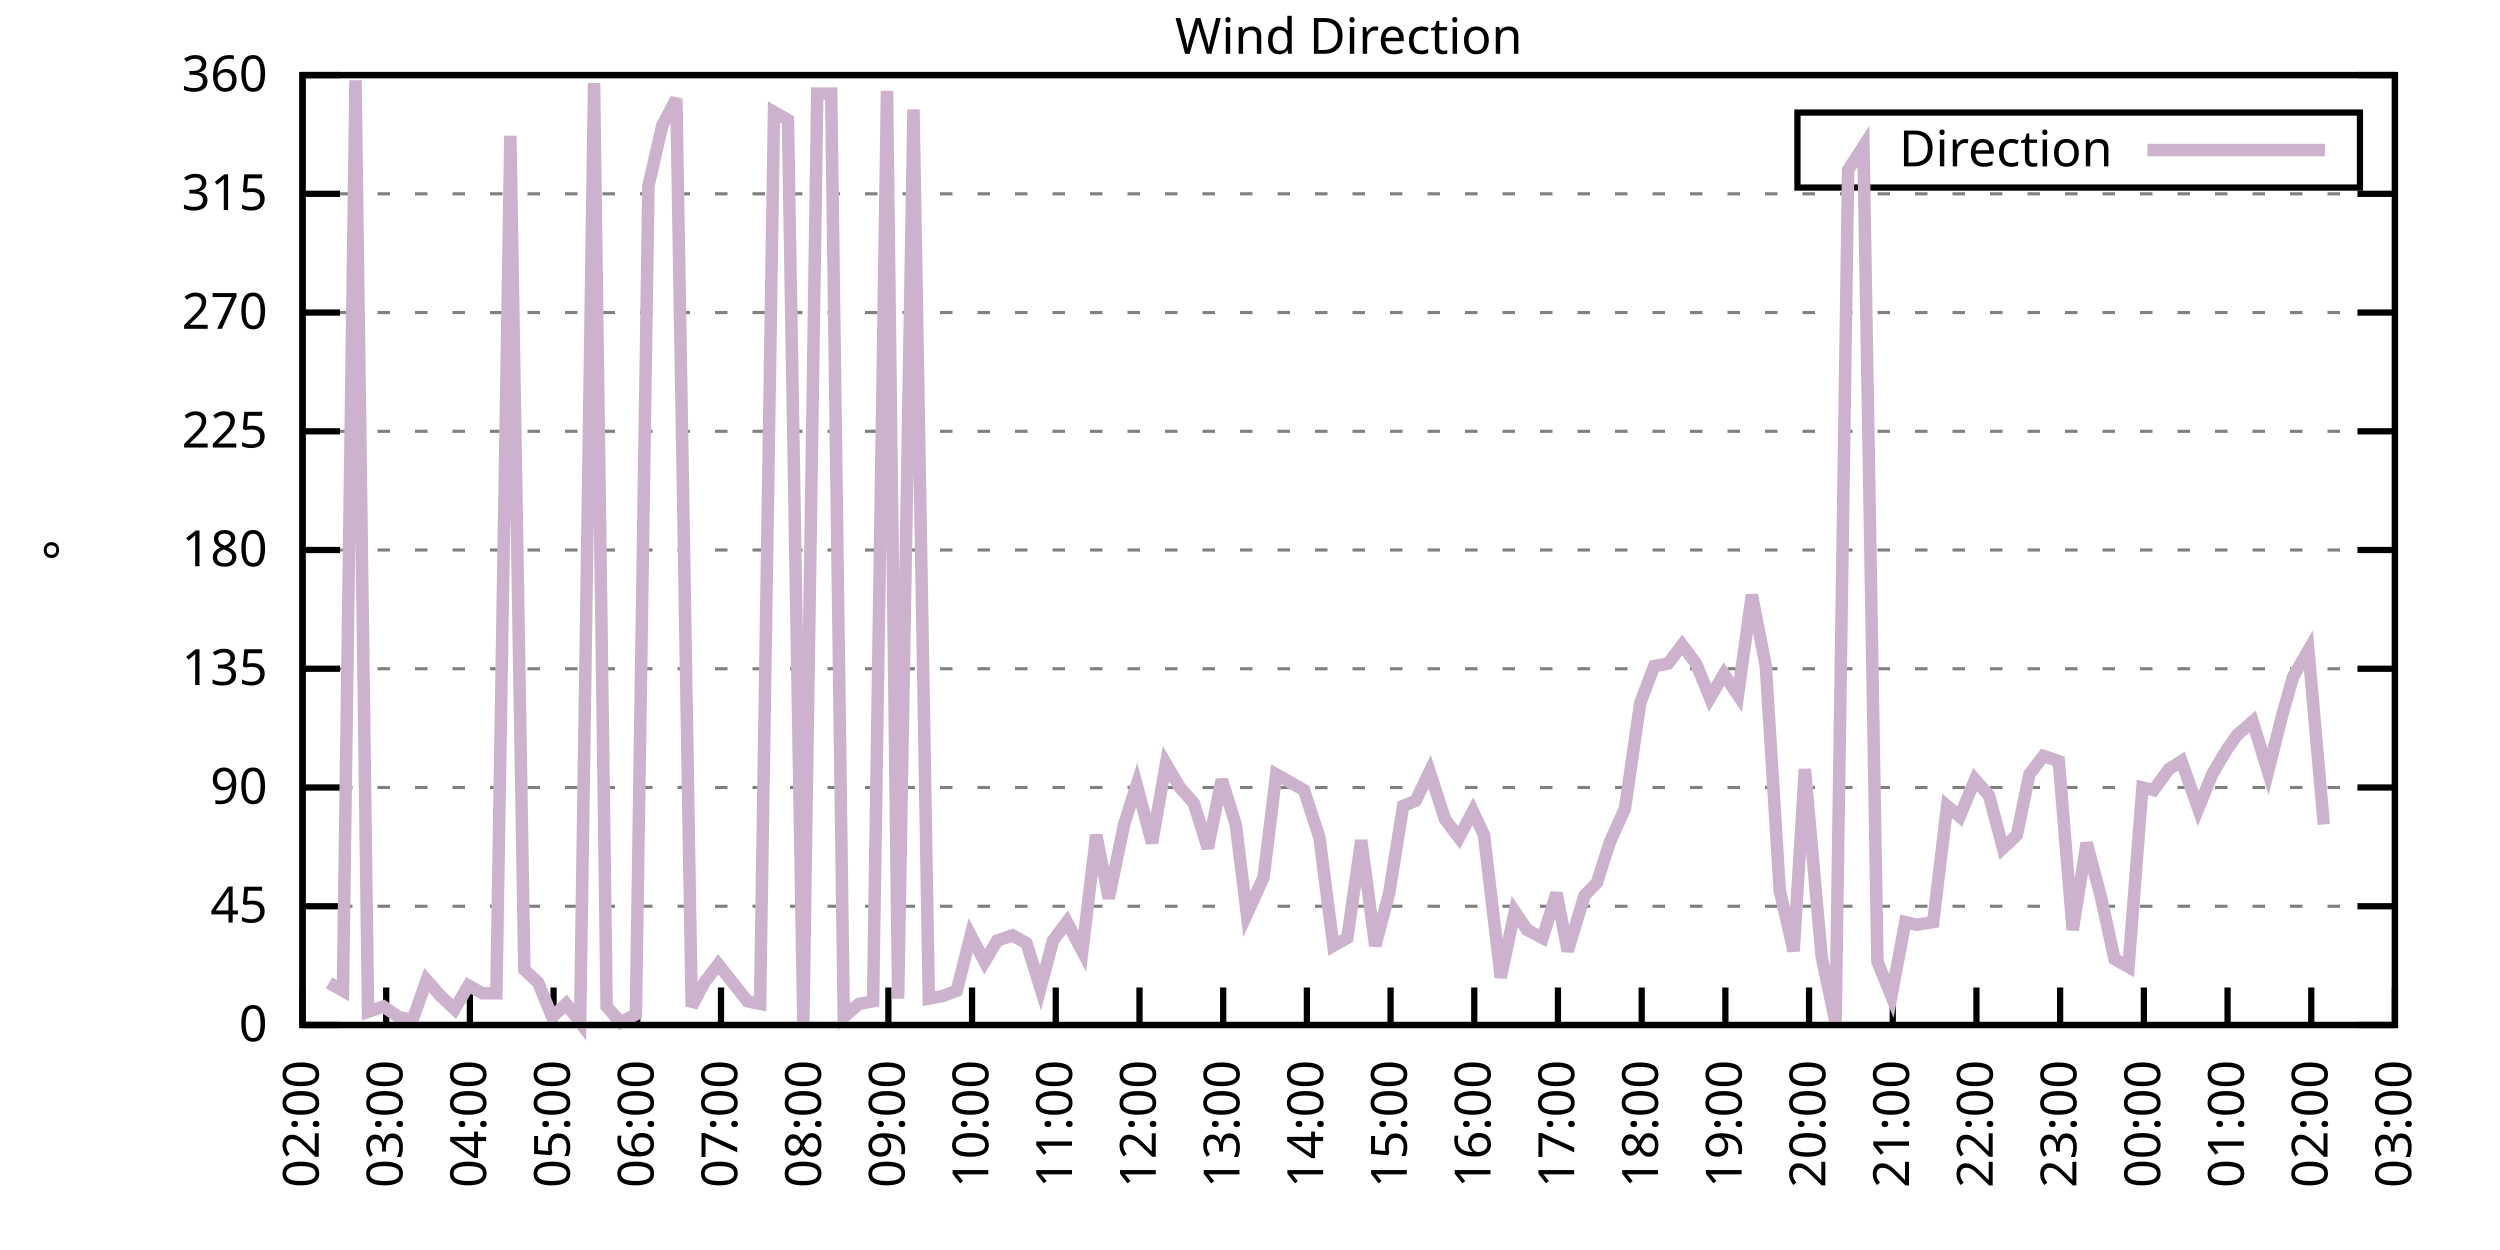
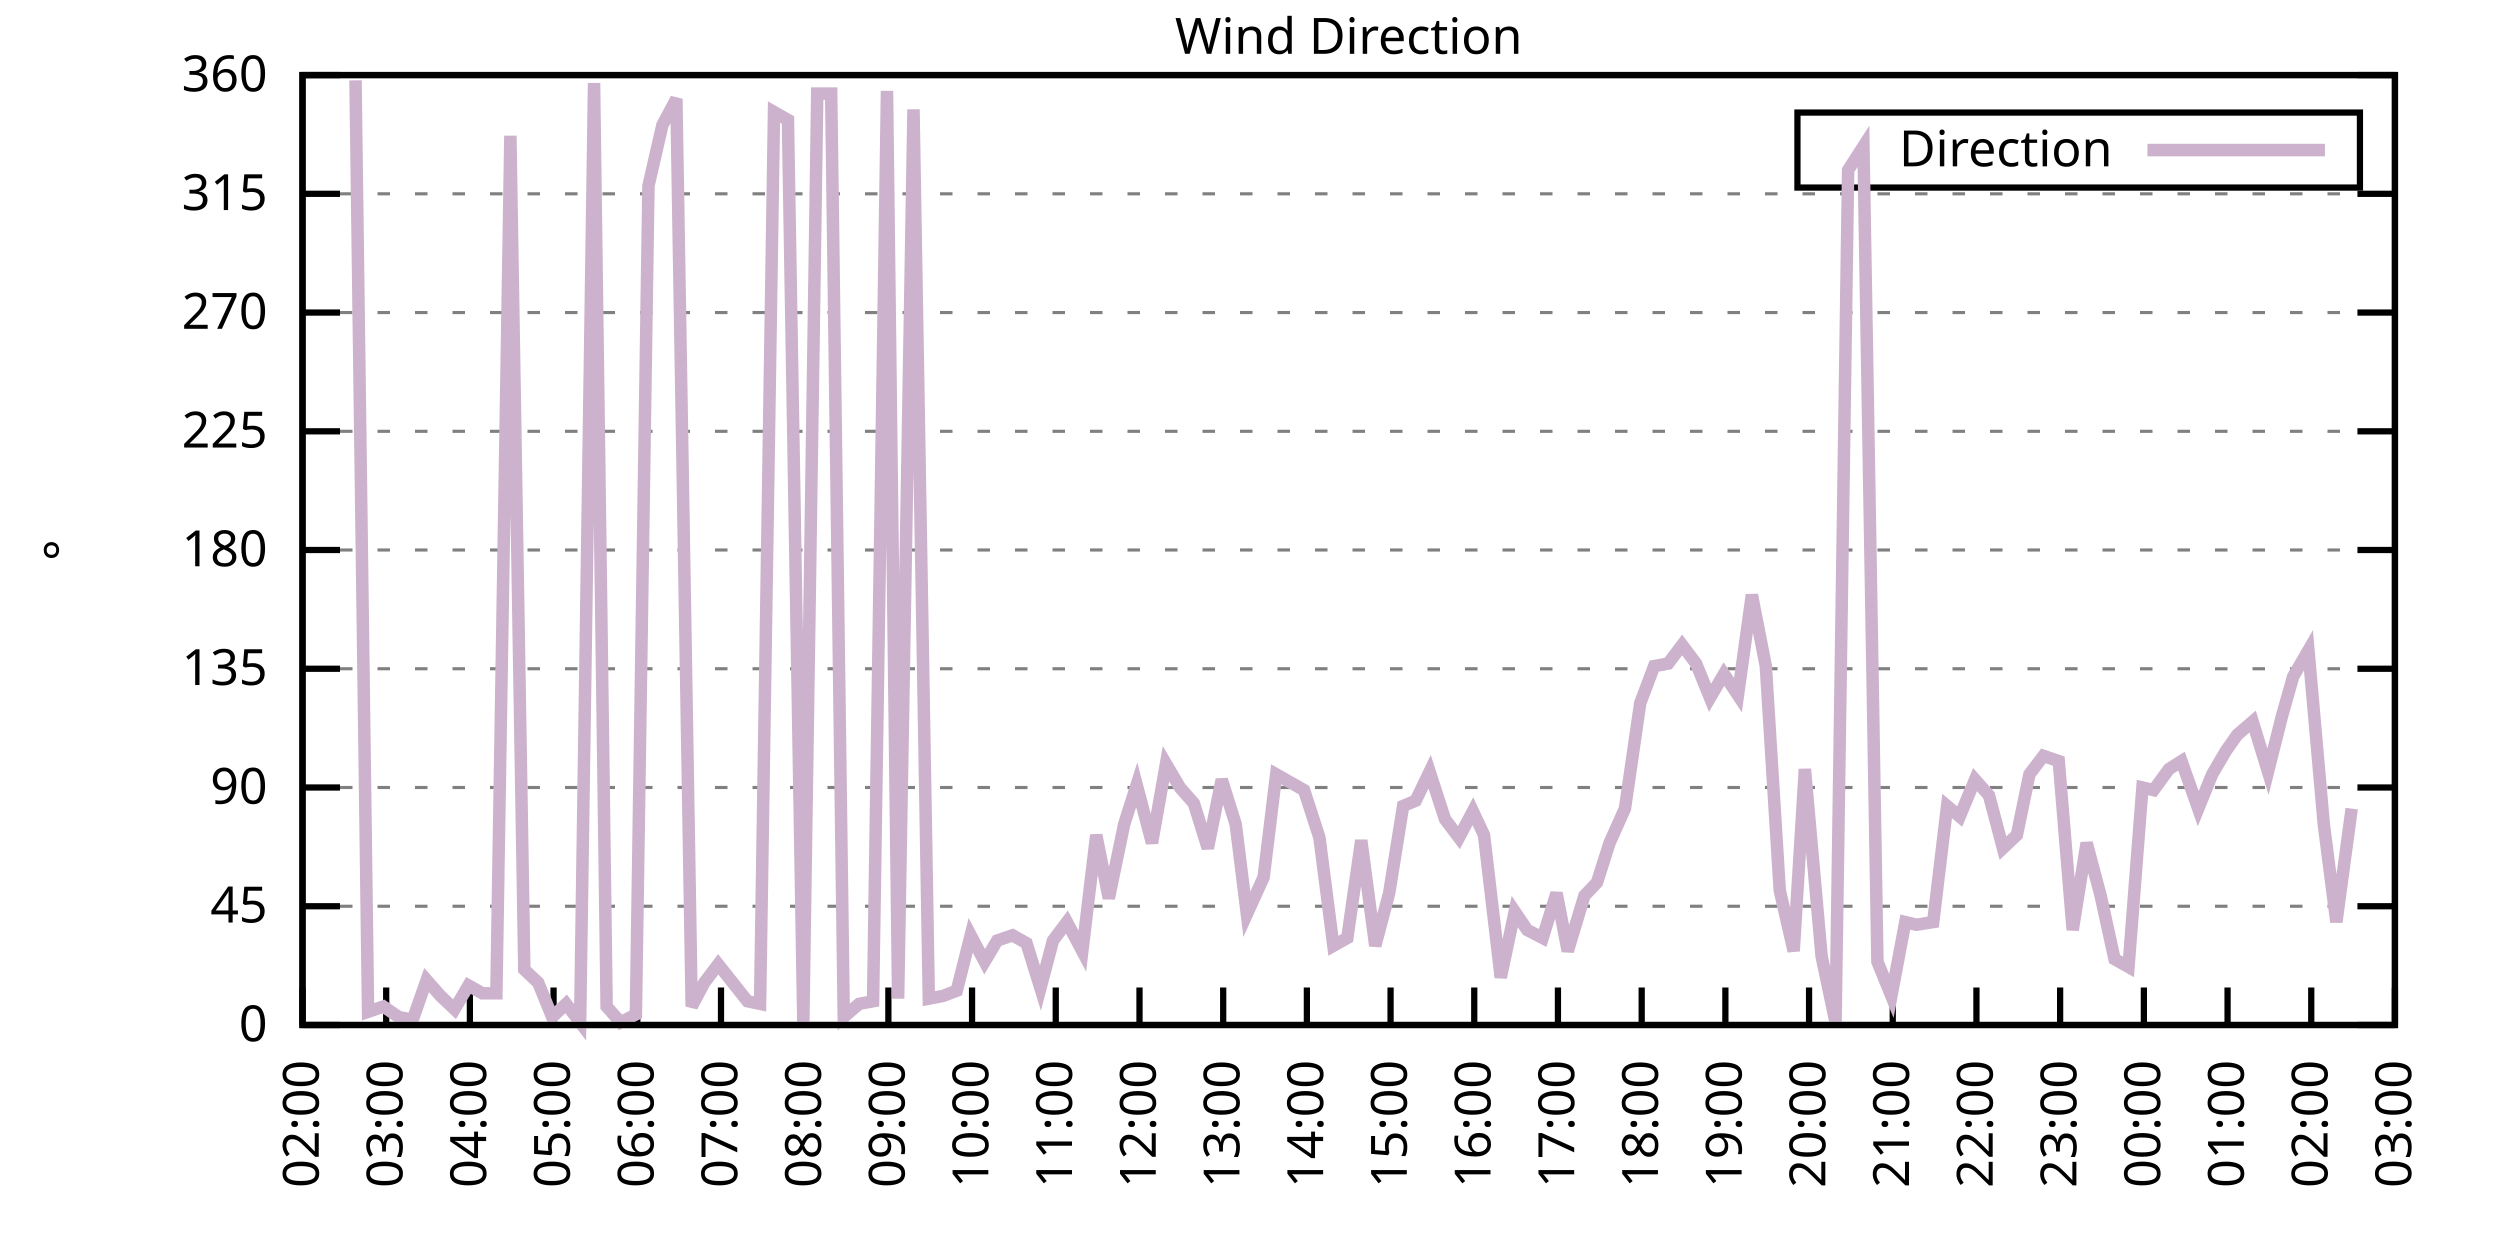
<svg xmlns="http://www.w3.org/2000/svg" xmlns:xlink="http://www.w3.org/1999/xlink" width="400" height="200" viewBox="0 0 400 200">
  <g id="gnuplot_canvas">
    <rect x="0" y="0" width="400" height="200" fill="none" />
    <defs>
      <circle id="gpDot" r="0.5" stroke-width="0.5" stroke="currentColor" />
      <path id="gpPt0" stroke-width="0.333" stroke="currentColor" d="M-1,0 h2 M0,-1 v2" />
      <path id="gpPt1" stroke-width="0.333" stroke="currentColor" d="M-1,-1 L1,1 M1,-1 L-1,1" />
      <path id="gpPt2" stroke-width="0.333" stroke="currentColor" d="M-1,0 L1,0 M0,-1 L0,1 M-1,-1 L1,1 M-1,1 L1,-1" />
      <rect id="gpPt3" stroke-width="0.333" stroke="currentColor" x="-1" y="-1" width="2" height="2" />
      <rect id="gpPt4" stroke-width="0.333" stroke="currentColor" fill="currentColor" x="-1" y="-1" width="2" height="2" />
      <circle id="gpPt5" stroke-width="0.333" stroke="currentColor" cx="0" cy="0" r="1" />
      <use xlink:href="#gpPt5" id="gpPt6" fill="currentColor" stroke="none" />
      <path id="gpPt7" stroke-width="0.333" stroke="currentColor" d="M0,-1.33 L-1.33,0.67 L1.33,0.67 z" />
      <use xlink:href="#gpPt7" id="gpPt8" fill="currentColor" stroke="none" />
      <use xlink:href="#gpPt7" id="gpPt9" stroke="currentColor" transform="rotate(180)" />
      <use xlink:href="#gpPt9" id="gpPt10" fill="currentColor" stroke="none" />
      <use xlink:href="#gpPt3" id="gpPt11" stroke="currentColor" transform="rotate(45)" />
      <use xlink:href="#gpPt11" id="gpPt12" fill="currentColor" stroke="none" />
      <path id="gpPt13" stroke-width="0.333" stroke="currentColor" d="M0,1.330 L1.265,0.411 L0.782,-1.067 L-0.782,-1.076 L-1.265,0.411 z" />
      <use xlink:href="#gpPt13" id="gpPt14" fill="currentColor" stroke="none" />
      <filter id="textbox" filterUnits="objectBoundingBox" x="0" y="0" height="1" width="1">
        <feFlood flood-color="white" flood-opacity="1" result="bgnd" />
        <feComposite in="SourceGraphic" in2="bgnd" operator="atop" />
      </filter>
      <filter id="greybox" filterUnits="objectBoundingBox" x="0" y="0" height="1" width="1">
        <feFlood flood-color="lightgrey" flood-opacity="1" result="grey" />
        <feComposite in="SourceGraphic" in2="grey" operator="atop" />
      </filter>
    </defs>
    <g fill="none" color="white" stroke="currentColor" stroke-width="1.00" stroke-linecap="butt" stroke-linejoin="miter">
</g>
    <g fill="none" color="black" stroke="currentColor" stroke-width="1.00" stroke-linecap="butt" stroke-linejoin="miter">
      <g stroke="none" shape-rendering="crispEdges">
        <polygon fill="rgb(255, 255, 255)" points="48.40,164.00 383.18,164.00 383.18,12.02 48.40,12.02 " />
      </g>
    </g>
    <g fill="none" color="black" stroke="currentColor" stroke-width="1.00" stroke-linecap="butt" stroke-linejoin="miter">
</g>
    <g fill="none" color="black" stroke="black" stroke-width="0.50" stroke-linecap="butt" stroke-linejoin="miter">
</g>
    <g fill="none" color="gray" stroke="currentColor" stroke-width="0.50" stroke-linecap="butt" stroke-linejoin="miter">
      <path stroke="gray" stroke-dasharray="2,4" class="gridline" d="M48.40,164.00 L383.19,164.00  " />
    </g>
    <g fill="none" color="gray" stroke="gray" stroke-width="1.00" stroke-linecap="butt" stroke-linejoin="miter">
</g>
    <g fill="none" color="black" stroke="currentColor" stroke-width="1.00" stroke-linecap="butt" stroke-linejoin="miter">
      <path stroke="black" d="M48.40,164.00 L54.40,164.00 M383.19,164.00 L377.19,164.00  " />
      <g transform="translate(42.80,166.60)" stroke="none" fill="black" font-family="Sans" font-size="8.00" text-anchor="end">
        <text>
          <tspan font-family="Sans"> 0</tspan>
        </text>
      </g>
    </g>
    <g fill="none" color="black" stroke="currentColor" stroke-width="1.00" stroke-linecap="butt" stroke-linejoin="miter">
</g>
    <g fill="none" color="black" stroke="black" stroke-width="0.50" stroke-linecap="butt" stroke-linejoin="miter">
</g>
    <g fill="none" color="gray" stroke="currentColor" stroke-width="0.50" stroke-linecap="butt" stroke-linejoin="miter">
      <path stroke="gray" stroke-dasharray="2,4" class="gridline" d="M48.40,145.00 L383.19,145.00  " />
    </g>
    <g fill="none" color="gray" stroke="gray" stroke-width="1.00" stroke-linecap="butt" stroke-linejoin="miter">
</g>
    <g fill="none" color="black" stroke="currentColor" stroke-width="1.00" stroke-linecap="butt" stroke-linejoin="miter">
      <path stroke="black" d="M48.40,145.00 L54.40,145.00 M383.19,145.00 L377.19,145.00  " />
      <g transform="translate(42.80,147.60)" stroke="none" fill="black" font-family="Sans" font-size="8.00" text-anchor="end">
        <text>
          <tspan font-family="Sans"> 45</tspan>
        </text>
      </g>
    </g>
    <g fill="none" color="black" stroke="currentColor" stroke-width="1.00" stroke-linecap="butt" stroke-linejoin="miter">
</g>
    <g fill="none" color="black" stroke="black" stroke-width="0.50" stroke-linecap="butt" stroke-linejoin="miter">
</g>
    <g fill="none" color="gray" stroke="currentColor" stroke-width="0.50" stroke-linecap="butt" stroke-linejoin="miter">
      <path stroke="gray" stroke-dasharray="2,4" class="gridline" d="M48.40,126.00 L383.19,126.00  " />
    </g>
    <g fill="none" color="gray" stroke="gray" stroke-width="1.00" stroke-linecap="butt" stroke-linejoin="miter">
</g>
    <g fill="none" color="black" stroke="currentColor" stroke-width="1.00" stroke-linecap="butt" stroke-linejoin="miter">
      <path stroke="black" d="M48.40,126.00 L54.40,126.00 M383.19,126.00 L377.19,126.00  " />
      <g transform="translate(42.80,128.60)" stroke="none" fill="black" font-family="Sans" font-size="8.00" text-anchor="end">
        <text>
          <tspan font-family="Sans"> 90</tspan>
        </text>
      </g>
    </g>
    <g fill="none" color="black" stroke="currentColor" stroke-width="1.00" stroke-linecap="butt" stroke-linejoin="miter">
</g>
    <g fill="none" color="black" stroke="black" stroke-width="0.50" stroke-linecap="butt" stroke-linejoin="miter">
</g>
    <g fill="none" color="gray" stroke="currentColor" stroke-width="0.50" stroke-linecap="butt" stroke-linejoin="miter">
      <path stroke="gray" stroke-dasharray="2,4" class="gridline" d="M48.40,107.00 L383.19,107.00  " />
    </g>
    <g fill="none" color="gray" stroke="gray" stroke-width="1.00" stroke-linecap="butt" stroke-linejoin="miter">
</g>
    <g fill="none" color="black" stroke="currentColor" stroke-width="1.00" stroke-linecap="butt" stroke-linejoin="miter">
      <path stroke="black" d="M48.40,107.00 L54.40,107.00 M383.19,107.00 L377.19,107.00  " />
      <g transform="translate(42.80,109.60)" stroke="none" fill="black" font-family="Sans" font-size="8.00" text-anchor="end">
        <text>
          <tspan font-family="Sans"> 135</tspan>
        </text>
      </g>
    </g>
    <g fill="none" color="black" stroke="currentColor" stroke-width="1.00" stroke-linecap="butt" stroke-linejoin="miter">
</g>
    <g fill="none" color="black" stroke="black" stroke-width="0.50" stroke-linecap="butt" stroke-linejoin="miter">
</g>
    <g fill="none" color="gray" stroke="currentColor" stroke-width="0.50" stroke-linecap="butt" stroke-linejoin="miter">
      <path stroke="gray" stroke-dasharray="2,4" class="gridline" d="M48.40,88.00 L383.19,88.00  " />
    </g>
    <g fill="none" color="gray" stroke="gray" stroke-width="1.00" stroke-linecap="butt" stroke-linejoin="miter">
</g>
    <g fill="none" color="black" stroke="currentColor" stroke-width="1.00" stroke-linecap="butt" stroke-linejoin="miter">
      <path stroke="black" d="M48.40,88.00 L54.40,88.00 M383.19,88.00 L377.19,88.00  " />
      <g transform="translate(42.80,90.60)" stroke="none" fill="black" font-family="Sans" font-size="8.00" text-anchor="end">
        <text>
          <tspan font-family="Sans"> 180</tspan>
        </text>
      </g>
    </g>
    <g fill="none" color="black" stroke="currentColor" stroke-width="1.00" stroke-linecap="butt" stroke-linejoin="miter">
</g>
    <g fill="none" color="black" stroke="black" stroke-width="0.50" stroke-linecap="butt" stroke-linejoin="miter">
</g>
    <g fill="none" color="gray" stroke="currentColor" stroke-width="0.50" stroke-linecap="butt" stroke-linejoin="miter">
      <path stroke="gray" stroke-dasharray="2,4" class="gridline" d="M48.40,69.01 L383.19,69.01  " />
    </g>
    <g fill="none" color="gray" stroke="gray" stroke-width="1.00" stroke-linecap="butt" stroke-linejoin="miter">
</g>
    <g fill="none" color="black" stroke="currentColor" stroke-width="1.00" stroke-linecap="butt" stroke-linejoin="miter">
      <path stroke="black" d="M48.40,69.01 L54.40,69.01 M383.19,69.01 L377.19,69.01  " />
      <g transform="translate(42.80,71.61)" stroke="none" fill="black" font-family="Sans" font-size="8.00" text-anchor="end">
        <text>
          <tspan font-family="Sans"> 225</tspan>
        </text>
      </g>
    </g>
    <g fill="none" color="black" stroke="currentColor" stroke-width="1.00" stroke-linecap="butt" stroke-linejoin="miter">
</g>
    <g fill="none" color="black" stroke="black" stroke-width="0.50" stroke-linecap="butt" stroke-linejoin="miter">
</g>
    <g fill="none" color="gray" stroke="currentColor" stroke-width="0.50" stroke-linecap="butt" stroke-linejoin="miter">
      <path stroke="gray" stroke-dasharray="2,4" class="gridline" d="M48.40,50.01 L383.19,50.01  " />
    </g>
    <g fill="none" color="gray" stroke="gray" stroke-width="1.00" stroke-linecap="butt" stroke-linejoin="miter">
</g>
    <g fill="none" color="black" stroke="currentColor" stroke-width="1.00" stroke-linecap="butt" stroke-linejoin="miter">
      <path stroke="black" d="M48.40,50.01 L54.40,50.01 M383.19,50.01 L377.19,50.01  " />
      <g transform="translate(42.80,52.61)" stroke="none" fill="black" font-family="Sans" font-size="8.00" text-anchor="end">
        <text>
          <tspan font-family="Sans"> 270</tspan>
        </text>
      </g>
    </g>
    <g fill="none" color="black" stroke="currentColor" stroke-width="1.00" stroke-linecap="butt" stroke-linejoin="miter">
</g>
    <g fill="none" color="black" stroke="black" stroke-width="0.50" stroke-linecap="butt" stroke-linejoin="miter">
</g>
    <g fill="none" color="gray" stroke="currentColor" stroke-width="0.50" stroke-linecap="butt" stroke-linejoin="miter">
      <path stroke="gray" stroke-dasharray="2,4" class="gridline" d="M48.40,31.01 L383.19,31.01  " />
    </g>
    <g fill="none" color="gray" stroke="gray" stroke-width="1.00" stroke-linecap="butt" stroke-linejoin="miter">
</g>
    <g fill="none" color="black" stroke="currentColor" stroke-width="1.00" stroke-linecap="butt" stroke-linejoin="miter">
      <path stroke="black" d="M48.40,31.01 L54.40,31.01 M383.19,31.01 L377.19,31.01  " />
      <g transform="translate(42.80,33.61)" stroke="none" fill="black" font-family="Sans" font-size="8.00" text-anchor="end">
        <text>
          <tspan font-family="Sans"> 315</tspan>
        </text>
      </g>
    </g>
    <g fill="none" color="black" stroke="currentColor" stroke-width="1.00" stroke-linecap="butt" stroke-linejoin="miter">
</g>
    <g fill="none" color="black" stroke="black" stroke-width="0.50" stroke-linecap="butt" stroke-linejoin="miter">
</g>
    <g fill="none" color="gray" stroke="currentColor" stroke-width="0.50" stroke-linecap="butt" stroke-linejoin="miter">
      <path stroke="gray" stroke-dasharray="2,4" class="gridline" d="M48.40,12.01 L383.19,12.01  " />
    </g>
    <g fill="none" color="gray" stroke="gray" stroke-width="1.00" stroke-linecap="butt" stroke-linejoin="miter">
</g>
    <g fill="none" color="black" stroke="currentColor" stroke-width="1.00" stroke-linecap="butt" stroke-linejoin="miter">
      <path stroke="black" d="M48.40,12.01 L54.40,12.01 M383.19,12.01 L377.19,12.01  " />
      <g transform="translate(42.80,14.61)" stroke="none" fill="black" font-family="Sans" font-size="8.00" text-anchor="end">
        <text>
          <tspan font-family="Sans"> 360</tspan>
        </text>
      </g>
    </g>
    <g fill="none" color="black" stroke="currentColor" stroke-width="1.00" stroke-linecap="butt" stroke-linejoin="miter">
      <path stroke="black" d="M48.40,164.00 L48.40,158.00  " />
      <g transform="translate(51.00,169.60) rotate(270.00)" stroke="none" fill="black" font-family="Sans" font-size="8.00" text-anchor="end">
        <text>
          <tspan font-family="Sans">02:00</tspan>
        </text>
      </g>
    </g>
    <g fill="none" color="black" stroke="currentColor" stroke-width="1.00" stroke-linecap="butt" stroke-linejoin="miter">
      <path stroke="black" d="M61.79,164.00 L61.79,158.00  " />
      <g transform="translate(64.39,169.60) rotate(270.00)" stroke="none" fill="black" font-family="Sans" font-size="8.00" text-anchor="end">
        <text>
          <tspan font-family="Sans">03:00</tspan>
        </text>
      </g>
    </g>
    <g fill="none" color="black" stroke="currentColor" stroke-width="1.00" stroke-linecap="butt" stroke-linejoin="miter">
      <path stroke="black" d="M75.18,164.00 L75.18,158.00  " />
      <g transform="translate(77.78,169.60) rotate(270.00)" stroke="none" fill="black" font-family="Sans" font-size="8.00" text-anchor="end">
        <text>
          <tspan font-family="Sans">04:00</tspan>
        </text>
      </g>
    </g>
    <g fill="none" color="black" stroke="currentColor" stroke-width="1.00" stroke-linecap="butt" stroke-linejoin="miter">
      <path stroke="black" d="M88.57,164.00 L88.57,158.00  " />
      <g transform="translate(91.17,169.60) rotate(270.00)" stroke="none" fill="black" font-family="Sans" font-size="8.00" text-anchor="end">
        <text>
          <tspan font-family="Sans">05:00</tspan>
        </text>
      </g>
    </g>
    <g fill="none" color="black" stroke="currentColor" stroke-width="1.00" stroke-linecap="butt" stroke-linejoin="miter">
      <path stroke="black" d="M101.97,164.00 L101.97,158.00  " />
      <g transform="translate(104.57,169.60) rotate(270.00)" stroke="none" fill="black" font-family="Sans" font-size="8.00" text-anchor="end">
        <text>
          <tspan font-family="Sans">06:00</tspan>
        </text>
      </g>
    </g>
    <g fill="none" color="black" stroke="currentColor" stroke-width="1.00" stroke-linecap="butt" stroke-linejoin="miter">
      <path stroke="black" d="M115.36,164.00 L115.36,158.00  " />
      <g transform="translate(117.96,169.60) rotate(270.00)" stroke="none" fill="black" font-family="Sans" font-size="8.00" text-anchor="end">
        <text>
          <tspan font-family="Sans">07:00</tspan>
        </text>
      </g>
    </g>
    <g fill="none" color="black" stroke="currentColor" stroke-width="1.00" stroke-linecap="butt" stroke-linejoin="miter">
      <path stroke="black" d="M128.75,164.00 L128.75,158.00  " />
      <g transform="translate(131.35,169.60) rotate(270.00)" stroke="none" fill="black" font-family="Sans" font-size="8.00" text-anchor="end">
        <text>
          <tspan font-family="Sans">08:00</tspan>
        </text>
      </g>
    </g>
    <g fill="none" color="black" stroke="currentColor" stroke-width="1.00" stroke-linecap="butt" stroke-linejoin="miter">
      <path stroke="black" d="M142.14,164.00 L142.14,158.00  " />
      <g transform="translate(144.74,169.60) rotate(270.00)" stroke="none" fill="black" font-family="Sans" font-size="8.00" text-anchor="end">
        <text>
          <tspan font-family="Sans">09:00</tspan>
        </text>
      </g>
    </g>
    <g fill="none" color="black" stroke="currentColor" stroke-width="1.00" stroke-linecap="butt" stroke-linejoin="miter">
      <path stroke="black" d="M155.53,164.00 L155.53,158.00  " />
      <g transform="translate(158.13,169.60) rotate(270.00)" stroke="none" fill="black" font-family="Sans" font-size="8.00" text-anchor="end">
        <text>
          <tspan font-family="Sans">10:00</tspan>
        </text>
      </g>
    </g>
    <g fill="none" color="black" stroke="currentColor" stroke-width="1.00" stroke-linecap="butt" stroke-linejoin="miter">
      <path stroke="black" d="M168.92,164.00 L168.92,158.00  " />
      <g transform="translate(171.52,169.60) rotate(270.00)" stroke="none" fill="black" font-family="Sans" font-size="8.00" text-anchor="end">
        <text>
          <tspan font-family="Sans">11:00</tspan>
        </text>
      </g>
    </g>
    <g fill="none" color="black" stroke="currentColor" stroke-width="1.00" stroke-linecap="butt" stroke-linejoin="miter">
      <path stroke="black" d="M182.32,164.00 L182.32,158.00  " />
      <g transform="translate(184.92,169.60) rotate(270.00)" stroke="none" fill="black" font-family="Sans" font-size="8.00" text-anchor="end">
        <text>
          <tspan font-family="Sans">12:00</tspan>
        </text>
      </g>
    </g>
    <g fill="none" color="black" stroke="currentColor" stroke-width="1.00" stroke-linecap="butt" stroke-linejoin="miter">
      <path stroke="black" d="M195.71,164.00 L195.71,158.00  " />
      <g transform="translate(198.31,169.60) rotate(270.00)" stroke="none" fill="black" font-family="Sans" font-size="8.00" text-anchor="end">
        <text>
          <tspan font-family="Sans">13:00</tspan>
        </text>
      </g>
    </g>
    <g fill="none" color="black" stroke="currentColor" stroke-width="1.00" stroke-linecap="butt" stroke-linejoin="miter">
      <path stroke="black" d="M209.10,164.00 L209.10,158.00  " />
      <g transform="translate(211.70,169.60) rotate(270.00)" stroke="none" fill="black" font-family="Sans" font-size="8.00" text-anchor="end">
        <text>
          <tspan font-family="Sans">14:00</tspan>
        </text>
      </g>
    </g>
    <g fill="none" color="black" stroke="currentColor" stroke-width="1.00" stroke-linecap="butt" stroke-linejoin="miter">
      <path stroke="black" d="M222.49,164.00 L222.49,158.00  " />
      <g transform="translate(225.09,169.60) rotate(270.00)" stroke="none" fill="black" font-family="Sans" font-size="8.00" text-anchor="end">
        <text>
          <tspan font-family="Sans">15:00</tspan>
        </text>
      </g>
    </g>
    <g fill="none" color="black" stroke="currentColor" stroke-width="1.00" stroke-linecap="butt" stroke-linejoin="miter">
      <path stroke="black" d="M235.88,164.00 L235.88,158.00  " />
      <g transform="translate(238.48,169.60) rotate(270.00)" stroke="none" fill="black" font-family="Sans" font-size="8.00" text-anchor="end">
        <text>
          <tspan font-family="Sans">16:00</tspan>
        </text>
      </g>
    </g>
    <g fill="none" color="black" stroke="currentColor" stroke-width="1.00" stroke-linecap="butt" stroke-linejoin="miter">
      <path stroke="black" d="M249.27,164.00 L249.27,158.00  " />
      <g transform="translate(251.87,169.60) rotate(270.00)" stroke="none" fill="black" font-family="Sans" font-size="8.00" text-anchor="end">
        <text>
          <tspan font-family="Sans">17:00</tspan>
        </text>
      </g>
    </g>
    <g fill="none" color="black" stroke="currentColor" stroke-width="1.00" stroke-linecap="butt" stroke-linejoin="miter">
      <path stroke="black" d="M262.67,164.00 L262.67,158.00  " />
      <g transform="translate(265.27,169.60) rotate(270.00)" stroke="none" fill="black" font-family="Sans" font-size="8.00" text-anchor="end">
        <text>
          <tspan font-family="Sans">18:00</tspan>
        </text>
      </g>
    </g>
    <g fill="none" color="black" stroke="currentColor" stroke-width="1.00" stroke-linecap="butt" stroke-linejoin="miter">
      <path stroke="black" d="M276.06,164.00 L276.06,158.00  " />
      <g transform="translate(278.66,169.60) rotate(270.00)" stroke="none" fill="black" font-family="Sans" font-size="8.00" text-anchor="end">
        <text>
          <tspan font-family="Sans">19:00</tspan>
        </text>
      </g>
    </g>
    <g fill="none" color="black" stroke="currentColor" stroke-width="1.00" stroke-linecap="butt" stroke-linejoin="miter">
      <path stroke="black" d="M289.45,164.00 L289.45,158.00  " />
      <g transform="translate(292.05,169.60) rotate(270.00)" stroke="none" fill="black" font-family="Sans" font-size="8.00" text-anchor="end">
        <text>
          <tspan font-family="Sans">20:00</tspan>
        </text>
      </g>
    </g>
    <g fill="none" color="black" stroke="currentColor" stroke-width="1.00" stroke-linecap="butt" stroke-linejoin="miter">
      <path stroke="black" d="M302.84,164.00 L302.84,158.00  " />
      <g transform="translate(305.44,169.60) rotate(270.00)" stroke="none" fill="black" font-family="Sans" font-size="8.00" text-anchor="end">
        <text>
          <tspan font-family="Sans">21:00</tspan>
        </text>
      </g>
    </g>
    <g fill="none" color="black" stroke="currentColor" stroke-width="1.00" stroke-linecap="butt" stroke-linejoin="miter">
      <path stroke="black" d="M316.23,164.00 L316.23,158.00  " />
      <g transform="translate(318.83,169.60) rotate(270.00)" stroke="none" fill="black" font-family="Sans" font-size="8.00" text-anchor="end">
        <text>
          <tspan font-family="Sans">22:00</tspan>
        </text>
      </g>
    </g>
    <g fill="none" color="black" stroke="currentColor" stroke-width="1.00" stroke-linecap="butt" stroke-linejoin="miter">
      <path stroke="black" d="M329.62,164.00 L329.62,158.00  " />
      <g transform="translate(332.22,169.60) rotate(270.00)" stroke="none" fill="black" font-family="Sans" font-size="8.00" text-anchor="end">
        <text>
          <tspan font-family="Sans">23:00</tspan>
        </text>
      </g>
    </g>
    <g fill="none" color="black" stroke="currentColor" stroke-width="1.00" stroke-linecap="butt" stroke-linejoin="miter">
      <path stroke="black" d="M343.02,164.00 L343.02,158.00  " />
      <g transform="translate(345.62,169.60) rotate(270.00)" stroke="none" fill="black" font-family="Sans" font-size="8.00" text-anchor="end">
        <text>
          <tspan font-family="Sans">00:00</tspan>
        </text>
      </g>
    </g>
    <g fill="none" color="black" stroke="currentColor" stroke-width="1.00" stroke-linecap="butt" stroke-linejoin="miter">
      <path stroke="black" d="M356.41,164.00 L356.41,158.00  " />
      <g transform="translate(359.01,169.60) rotate(270.00)" stroke="none" fill="black" font-family="Sans" font-size="8.00" text-anchor="end">
        <text>
          <tspan font-family="Sans">01:00</tspan>
        </text>
      </g>
    </g>
    <g fill="none" color="black" stroke="currentColor" stroke-width="1.00" stroke-linecap="butt" stroke-linejoin="miter">
      <path stroke="black" d="M369.80,164.00 L369.80,158.00  " />
      <g transform="translate(372.40,169.60) rotate(270.00)" stroke="none" fill="black" font-family="Sans" font-size="8.00" text-anchor="end">
        <text>
          <tspan font-family="Sans">02:00</tspan>
        </text>
      </g>
    </g>
    <g fill="none" color="black" stroke="currentColor" stroke-width="1.00" stroke-linecap="butt" stroke-linejoin="miter">
      <path stroke="black" d="M383.19,164.00 L383.19,158.00  " />
      <g transform="translate(385.79,169.60) rotate(270.00)" stroke="none" fill="black" font-family="Sans" font-size="8.00" text-anchor="end">
        <text>
          <tspan font-family="Sans">03:00</tspan>
        </text>
      </g>
    </g>
    <g fill="none" color="black" stroke="currentColor" stroke-width="1.00" stroke-linecap="butt" stroke-linejoin="miter">
</g>
    <g fill="none" color="black" stroke="currentColor" stroke-width="1.00" stroke-linecap="butt" stroke-linejoin="miter">
      <path stroke="black" d="M48.40,12.01 L48.40,164.00 L383.19,164.00 L383.19,12.01 L48.40,12.01 Z  " />
    </g>
    <g fill="none" color="black" stroke="currentColor" stroke-width="1.00" stroke-linecap="butt" stroke-linejoin="miter">
</g>
    <g fill="none" color="black" stroke="currentColor" stroke-width="1.00" stroke-linecap="butt" stroke-linejoin="miter">
      <path stroke="black" d="M287.59,30.01 L287.59,18.01 L377.59,18.01 L377.59,30.01 L287.59,30.01 Z  " />
    </g>
    <g id="Wind_direction_plot_1">
      <g fill="none" color="white" stroke="black" stroke-width="2.00" stroke-linecap="butt" stroke-linejoin="miter">
</g>
      <g fill="none" color="black" stroke="currentColor" stroke-width="2.00" stroke-linecap="butt" stroke-linejoin="miter">
        <g transform="translate(337.99,26.61)" stroke="none" fill="black" font-family="Sans" font-size="8.00" text-anchor="end">
          <text>
            <tspan font-family="Sans">Direction</tspan>
          </text>
        </g>
      </g>
      <g fill="none" color="black" stroke="currentColor" stroke-width="2.00" stroke-linecap="butt" stroke-linejoin="miter">
-         <path stroke="rgb(204, 178, 204)" d="M343.59,24.01 L371.99,24.01 M52.64,157.24 L54.87,158.51 L56.88,12.85 L58.89,161.89 L61.35,161.04 L63.80,162.73   L66.03,163.16 L68.26,156.82 L70.50,159.36 L72.73,161.47 L74.96,157.67 L77.19,158.93 L79.42,158.93 L81.66,21.72   L83.89,155.13 L86.12,157.24 L88.35,162.73 L90.58,160.62 L92.82,163.58 L95.05,13.28 L97.06,161.04 L99.29,163.58   L101.74,162.31 L103.75,29.74 L105.98,20.03 L108.22,15.81 L110.67,161.04 L112.68,157.24 L114.91,154.29 L116.92,156.82   L119.60,160.20 L121.61,160.62 L123.84,17.92 L126.07,19.19 L128.53,163.58 L130.76,14.97 L132.99,14.97 L135.00,162.73   L137.45,160.62 L139.69,160.20 L141.92,14.54 L143.70,159.78 L146.16,17.50 L148.61,159.78 L150.85,159.36 L153.08,158.51   L155.31,149.65 L157.54,153.87 L159.55,150.49 L162.01,149.65 L164.24,150.91 L166.47,158.09 L168.48,150.49 L170.71,147.53   L173.17,152.18 L175.40,133.60 L177.41,143.73 L179.86,131.91 L181.87,125.58 L184.32,134.87 L186.56,122.20 L188.79,126.00   L191.02,128.54 L193.25,135.71 L195.48,124.74 L197.72,131.91 L199.50,146.27 L202.18,140.36 L204.19,123.89 L206.42,125.16   L208.65,126.42 L211.11,134.02 L213.34,151.33 L215.57,150.07 L217.80,134.45 L220.04,151.33 L222.27,142.89 L224.50,128.96   L226.51,128.11 L228.74,123.47 L231.20,131.07 L233.43,134.02 L235.66,129.80 L237.44,133.60 L240.12,156.40 L242.36,145.85   L244.36,148.80 L246.82,150.07 L249.05,142.89 L250.84,152.18 L253.51,143.31 L255.52,141.20 L257.53,134.87 L259.99,129.38   L262.44,112.49 L264.67,106.58 L266.91,106.16 L269.14,103.20 L271.37,106.16 L273.60,111.65 L275.83,107.85 L278.07,111.23   L280.30,95.18 L282.53,106.58 L284.76,142.47 L286.99,152.18 L288.78,123.05 L291.46,153.02 L293.69,163.58 L295.70,27.21   L298.15,23.41 L300.39,153.87 L302.62,159.36 L304.85,147.53 L306.63,147.96 L309.31,147.53 L311.54,128.96 L313.55,130.65   L316.01,124.74 L318.24,127.27 L320.47,135.71 L322.70,133.60 L324.71,123.89 L326.95,120.94 L329.40,121.78 L331.63,148.80   L333.86,134.87 L336.10,143.31 L338.33,153.45 L340.56,154.71 L342.79,126.00 L344.58,126.42 L347.03,123.05 L349.04,121.78   L351.72,129.38 L353.95,123.89 L356.18,120.09 L357.97,117.56 L360.42,115.45 L362.88,123.47 L365.11,114.60 L366.90,108.27   L369.35,104.05 L371.81,131.91  " />
+         <path stroke="rgb(204, 178, 204)" d="M343.59,24.01 L371.99,24.01 M56.88,12.85 L58.89,161.89 L61.35,161.04 L63.80,162.73 L66.03,163.16 L68.26,156.82   L70.50,159.36 L72.73,161.47 L74.96,157.67 L77.19,158.93 L79.42,158.93 L81.66,21.72 L83.89,155.13 L86.12,157.24   L88.35,162.73 L90.58,160.62 L92.82,163.58 L95.05,13.28 L97.06,161.04 L99.29,163.58 L101.74,162.31 L103.75,29.74   L105.98,20.03 L108.22,15.81 L110.67,161.04 L112.68,157.24 L114.91,154.29 L116.92,156.82 L119.60,160.20 L121.61,160.62   L123.84,17.92 L126.07,19.19 L128.53,163.58 L130.76,14.97 L132.99,14.97 L135.00,162.73 L137.45,160.62 L139.69,160.20   L141.92,14.54 L143.70,159.78 L146.16,17.50 L148.61,159.78 L150.85,159.36 L153.08,158.51 L155.31,149.65 L157.54,153.87   L159.55,150.49 L162.01,149.65 L164.24,150.91 L166.47,158.09 L168.48,150.49 L170.71,147.53 L173.17,152.18 L175.40,133.60   L177.41,143.73 L179.86,131.91 L181.87,125.58 L184.32,134.87 L186.56,122.20 L188.79,126.00 L191.02,128.54 L193.25,135.71   L195.48,124.74 L197.72,131.91 L199.50,146.27 L202.18,140.36 L204.19,123.89 L206.42,125.16 L208.65,126.42 L211.11,134.02   L213.34,151.33 L215.57,150.07 L217.80,134.45 L220.04,151.33 L222.27,142.89 L224.50,128.96 L226.51,128.11 L228.74,123.47   L231.20,131.07 L233.43,134.02 L235.66,129.80 L237.44,133.60 L240.12,156.40 L242.36,145.85 L244.36,148.80 L246.82,150.07   L249.05,142.89 L250.84,152.18 L253.51,143.31 L255.52,141.20 L257.53,134.87 L259.99,129.38 L262.44,112.49 L264.67,106.58   L266.91,106.16 L269.14,103.20 L271.37,106.16 L273.60,111.65 L275.83,107.85 L278.07,111.23 L280.30,95.18 L282.53,106.58   L284.76,142.47 L286.99,152.18 L288.78,123.05 L291.46,153.02 L293.69,163.58 L295.70,27.21 L298.15,23.41 L300.39,153.87   L302.62,159.36 L304.85,147.53 L306.63,147.96 L309.31,147.53 L311.54,128.96 L313.55,130.65 L316.01,124.74 L318.24,127.27   L320.47,135.71 L322.70,133.60 L324.71,123.89 L326.95,120.94 L329.40,121.78 L331.63,148.80 L333.86,134.87 L336.10,143.31   L338.33,153.45 L340.56,154.71 L342.79,126.00 L344.58,126.42 L347.03,123.05 L349.04,121.78 L351.72,129.38 L353.95,123.89   L356.18,120.09 L357.97,117.56 L360.42,115.45 L362.88,123.47 L365.11,114.60 L366.90,108.27 L369.35,104.05 L371.81,131.91   L373.82,147.53 L376.27,129.38  " />
      </g>
    </g>
    <g fill="none" color="black" stroke="currentColor" stroke-width="2.00" stroke-linecap="butt" stroke-linejoin="miter">
</g>
    <g fill="none" color="black" stroke="black" stroke-width="1.00" stroke-linecap="butt" stroke-linejoin="miter">
</g>
    <g fill="none" color="black" stroke="currentColor" stroke-width="1.00" stroke-linecap="butt" stroke-linejoin="miter">
      <path stroke="black" d="M48.40,12.01 L48.40,164.00 L383.19,164.00 L383.19,12.01 L48.40,12.01 Z  " />
      <g transform="translate(12.80,88.01) rotate(270.00)" stroke="none" fill="black" font-family="Sans" font-size="8.00" text-anchor="middle">
        <text>
          <tspan font-family="Sans">°</tspan>
        </text>
      </g>
    </g>
    <g fill="none" color="black" stroke="currentColor" stroke-width="1.00" stroke-linecap="butt" stroke-linejoin="miter">
</g>
    <g fill="none" color="black" stroke="currentColor" stroke-width="1.00" stroke-linecap="butt" stroke-linejoin="miter">
      <g transform="translate(215.79,8.61)" stroke="none" fill="black" font-family="Sans" font-size="8.00" text-anchor="middle">
        <text>
          <tspan font-family="Sans">Wind Direction</tspan>
        </text>
      </g>
    </g>
    <g fill="none" color="black" stroke="currentColor" stroke-width="1.00" stroke-linecap="butt" stroke-linejoin="miter">
</g>
  </g>
</svg>
